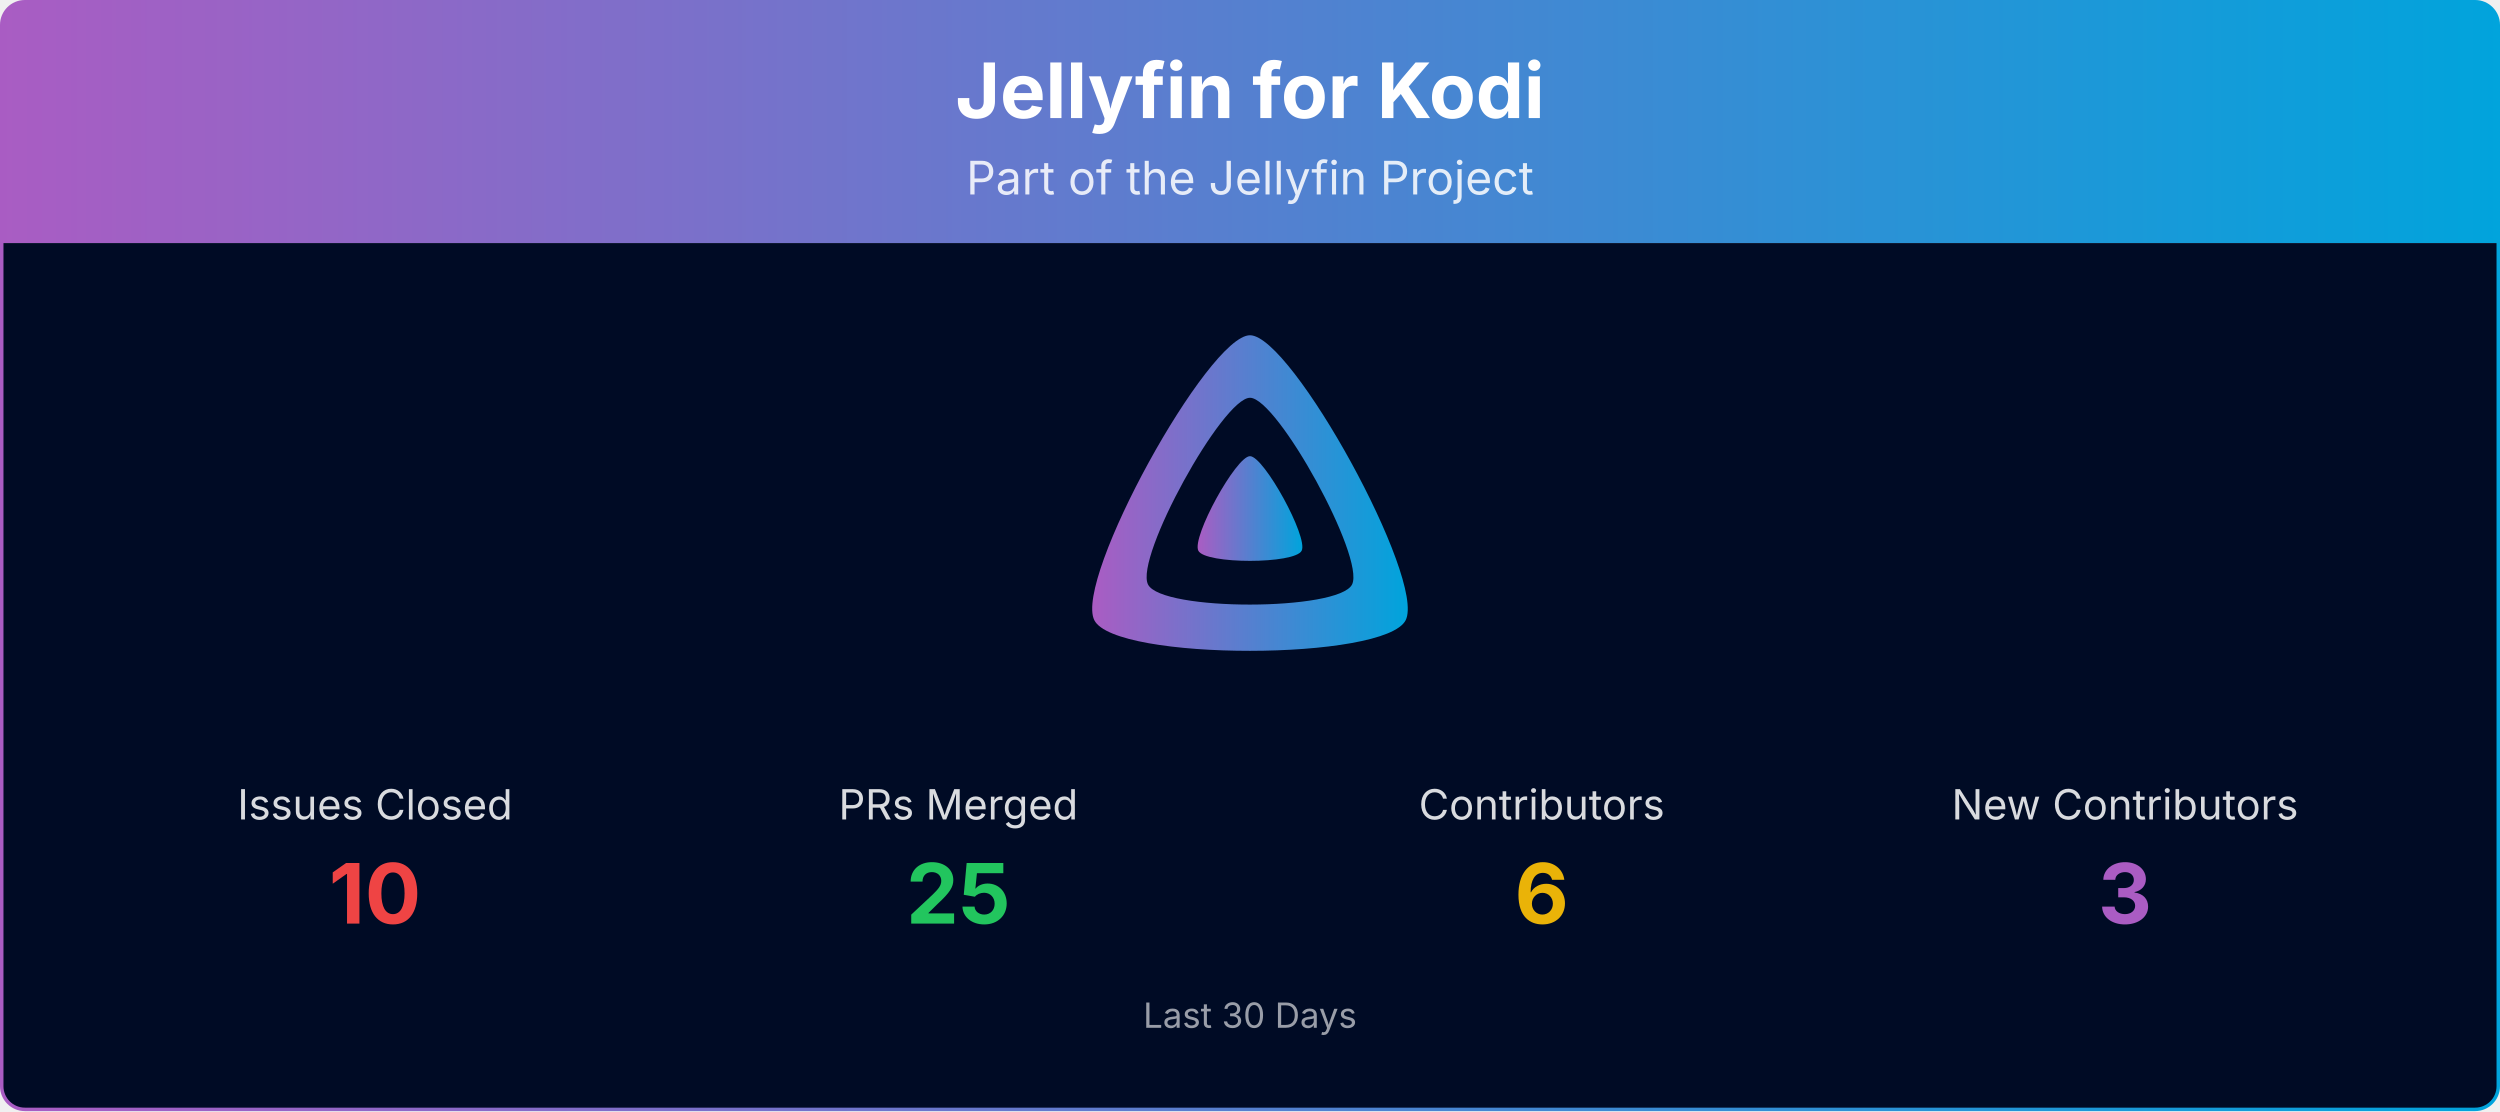
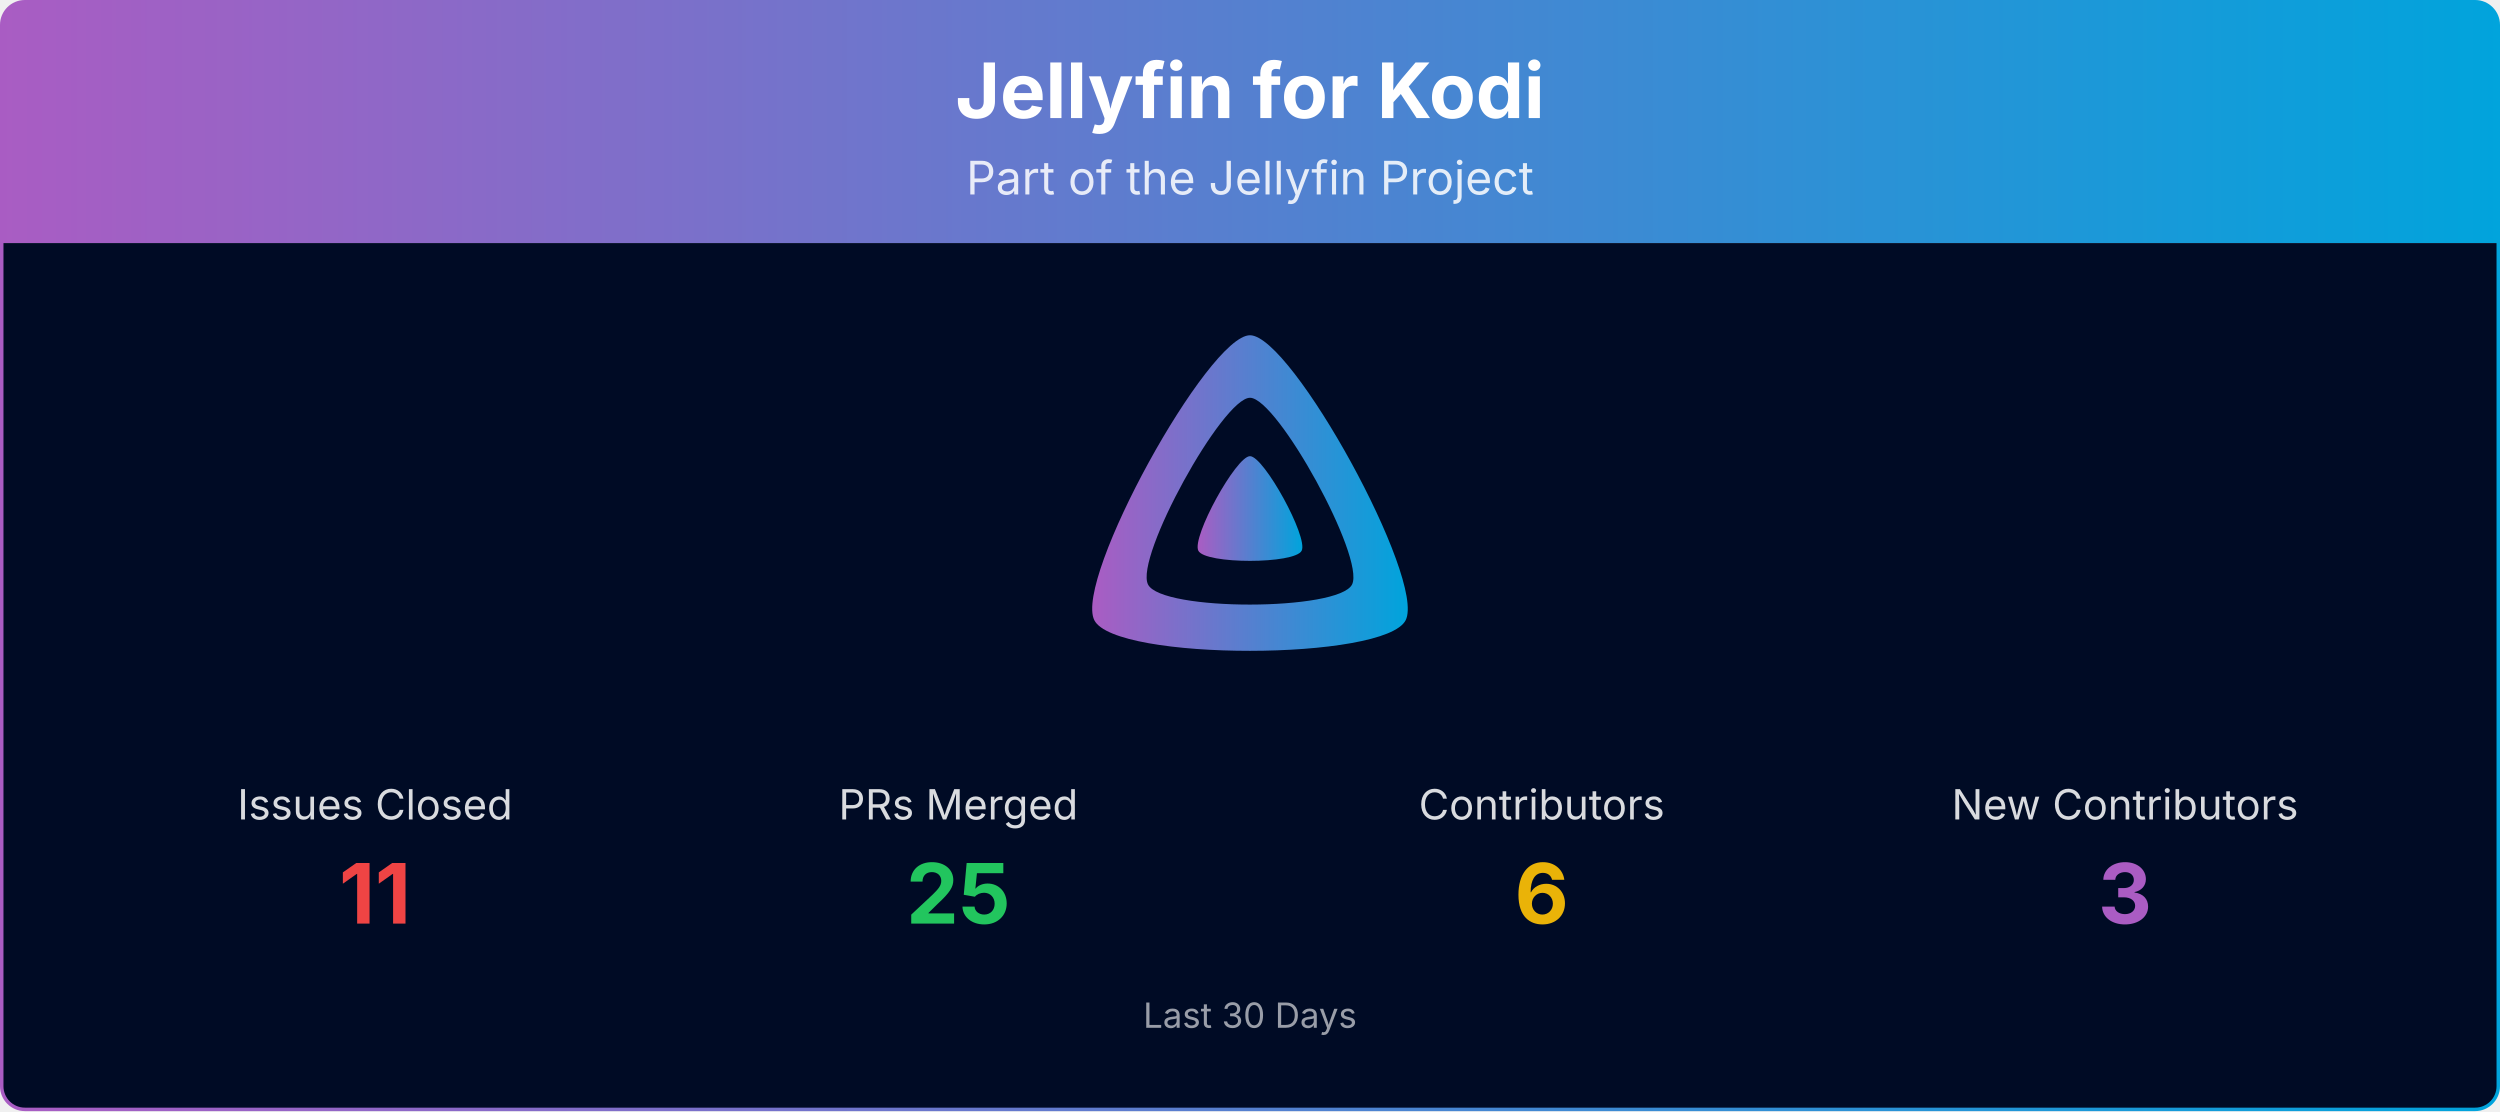
<svg xmlns="http://www.w3.org/2000/svg" viewBox="0 0 1080 480" width="100%" role="img" aria-label="Jellyfin for Kodi">
  <defs>
    <linearGradient id="banner-jellyfin-kodi-grad" x1="0" y1="0" x2="1" y2="0">
      <stop offset="0%" stop-color="#AA5CC3" />
      <stop offset="100%" stop-color="#00A4DC" />
    </linearGradient>
    <clipPath id="banner-jellyfin-kodi-grad-clip">
      <rect x="0.75" y="0.75" width="1078.5" height="478.5" rx="10" ry="10" />
    </clipPath>
  </defs>
  <g clip-path="url(#banner-jellyfin-kodi-grad-clip)">
    <path d="M0.75,10.75 A10.0,10.0 0 0 1 10.75,0.75 L1069.25,0.75 A10.0,10.0 0 0 1 1079.25,10.75 L1079.25,105.00 L0.75,105.00 Z" fill="url(#banner-jellyfin-kodi-grad)" />
    <text x="540.0" y="51" text-anchor="middle" font-size="33" font-weight="700" font-family="Plus Jakarta Sans, system-ui, -apple-system, Segoe UI, sans-serif" fill="#ffffff">Jellyfin for Kodi</text>
    <text x="540.0" y="84" text-anchor="middle" font-size="20" font-family="Plus Jakarta Sans, system-ui, -apple-system, Segoe UI, sans-serif" fill="#ffffff" opacity="0.85">Part of the Jellyfin Project</text>
    <rect x="0.75" y="105" width="1078.5" height="374.25" fill="#000b25" />
    <g transform="translate(465.00,138.00) scale(0.29297)">
      <path fill="url(#banner-jellyfin-kodi-grad)" fill-rule="evenodd" d="M256,23.3c-61.6,0-259.8,359.4-229.6,420.1s429.3,60,459.2,0S317.6,23.3,256,23.3zM406.5,390.8c-19.6,39.3-281.1,39.8-300.9,0s110.1-275.3,150.4-275.3S426.1,351.4,406.5,390.8z" />
      <path fill="url(#banner-jellyfin-kodi-grad)" d="M256,201.6c-20.4,0-86.2,119.3-76.2,139.4s142.5,19.9,152.4,0S276.5,201.6,256,201.6z" />
    </g>
    <text x="162.0" y="354.0" text-anchor="middle" font-size="18" font-family="Plus Jakarta Sans, system-ui, -apple-system, Segoe UI, sans-serif" fill="#ffffff" opacity="0.85">Issues Closed</text>
-     <text x="162.0" y="399.0" text-anchor="middle" font-size="36" font-weight="700" font-family="Plus Jakarta Sans, system-ui, -apple-system, Segoe UI, sans-serif" fill="#ef4444">10</text>
+     <text x="162.0" y="399.0" text-anchor="middle" font-size="36" font-weight="700" font-family="Plus Jakarta Sans, system-ui, -apple-system, Segoe UI, sans-serif" fill="#ef4444">11</text>
    <text x="414.0" y="354.0" text-anchor="middle" font-size="18" font-family="Plus Jakarta Sans, system-ui, -apple-system, Segoe UI, sans-serif" fill="#ffffff" opacity="0.85">PRs Merged</text>
    <text x="414.0" y="399.0" text-anchor="middle" font-size="36" font-weight="700" font-family="Plus Jakarta Sans, system-ui, -apple-system, Segoe UI, sans-serif" fill="#22c55e">25</text>
    <text x="666.0" y="354.0" text-anchor="middle" font-size="18" font-family="Plus Jakarta Sans, system-ui, -apple-system, Segoe UI, sans-serif" fill="#ffffff" opacity="0.85">Contributors</text>
    <text x="666.0" y="399.0" text-anchor="middle" font-size="36" font-weight="700" font-family="Plus Jakarta Sans, system-ui, -apple-system, Segoe UI, sans-serif" fill="#eab308">6</text>
    <text x="918.0" y="354.0" text-anchor="middle" font-size="18" font-family="Plus Jakarta Sans, system-ui, -apple-system, Segoe UI, sans-serif" fill="#ffffff" opacity="0.85">New Contributors</text>
    <text x="918.0" y="399.0" text-anchor="middle" font-size="36" font-weight="700" font-family="Plus Jakarta Sans, system-ui, -apple-system, Segoe UI, sans-serif" fill="#AA5CC3">3</text>
    <text x="540.0" y="444.0" text-anchor="middle" font-size="15" font-family="Plus Jakarta Sans, system-ui, -apple-system, Segoe UI, sans-serif" fill="#ffffff" opacity="0.6">Last 30 Days</text>
  </g>
  <rect x="0.75" y="0.75" width="1078.5" height="478.5" rx="10" ry="10" fill="none" stroke="url(#banner-jellyfin-kodi-grad)" stroke-width="1.5" />
</svg>
